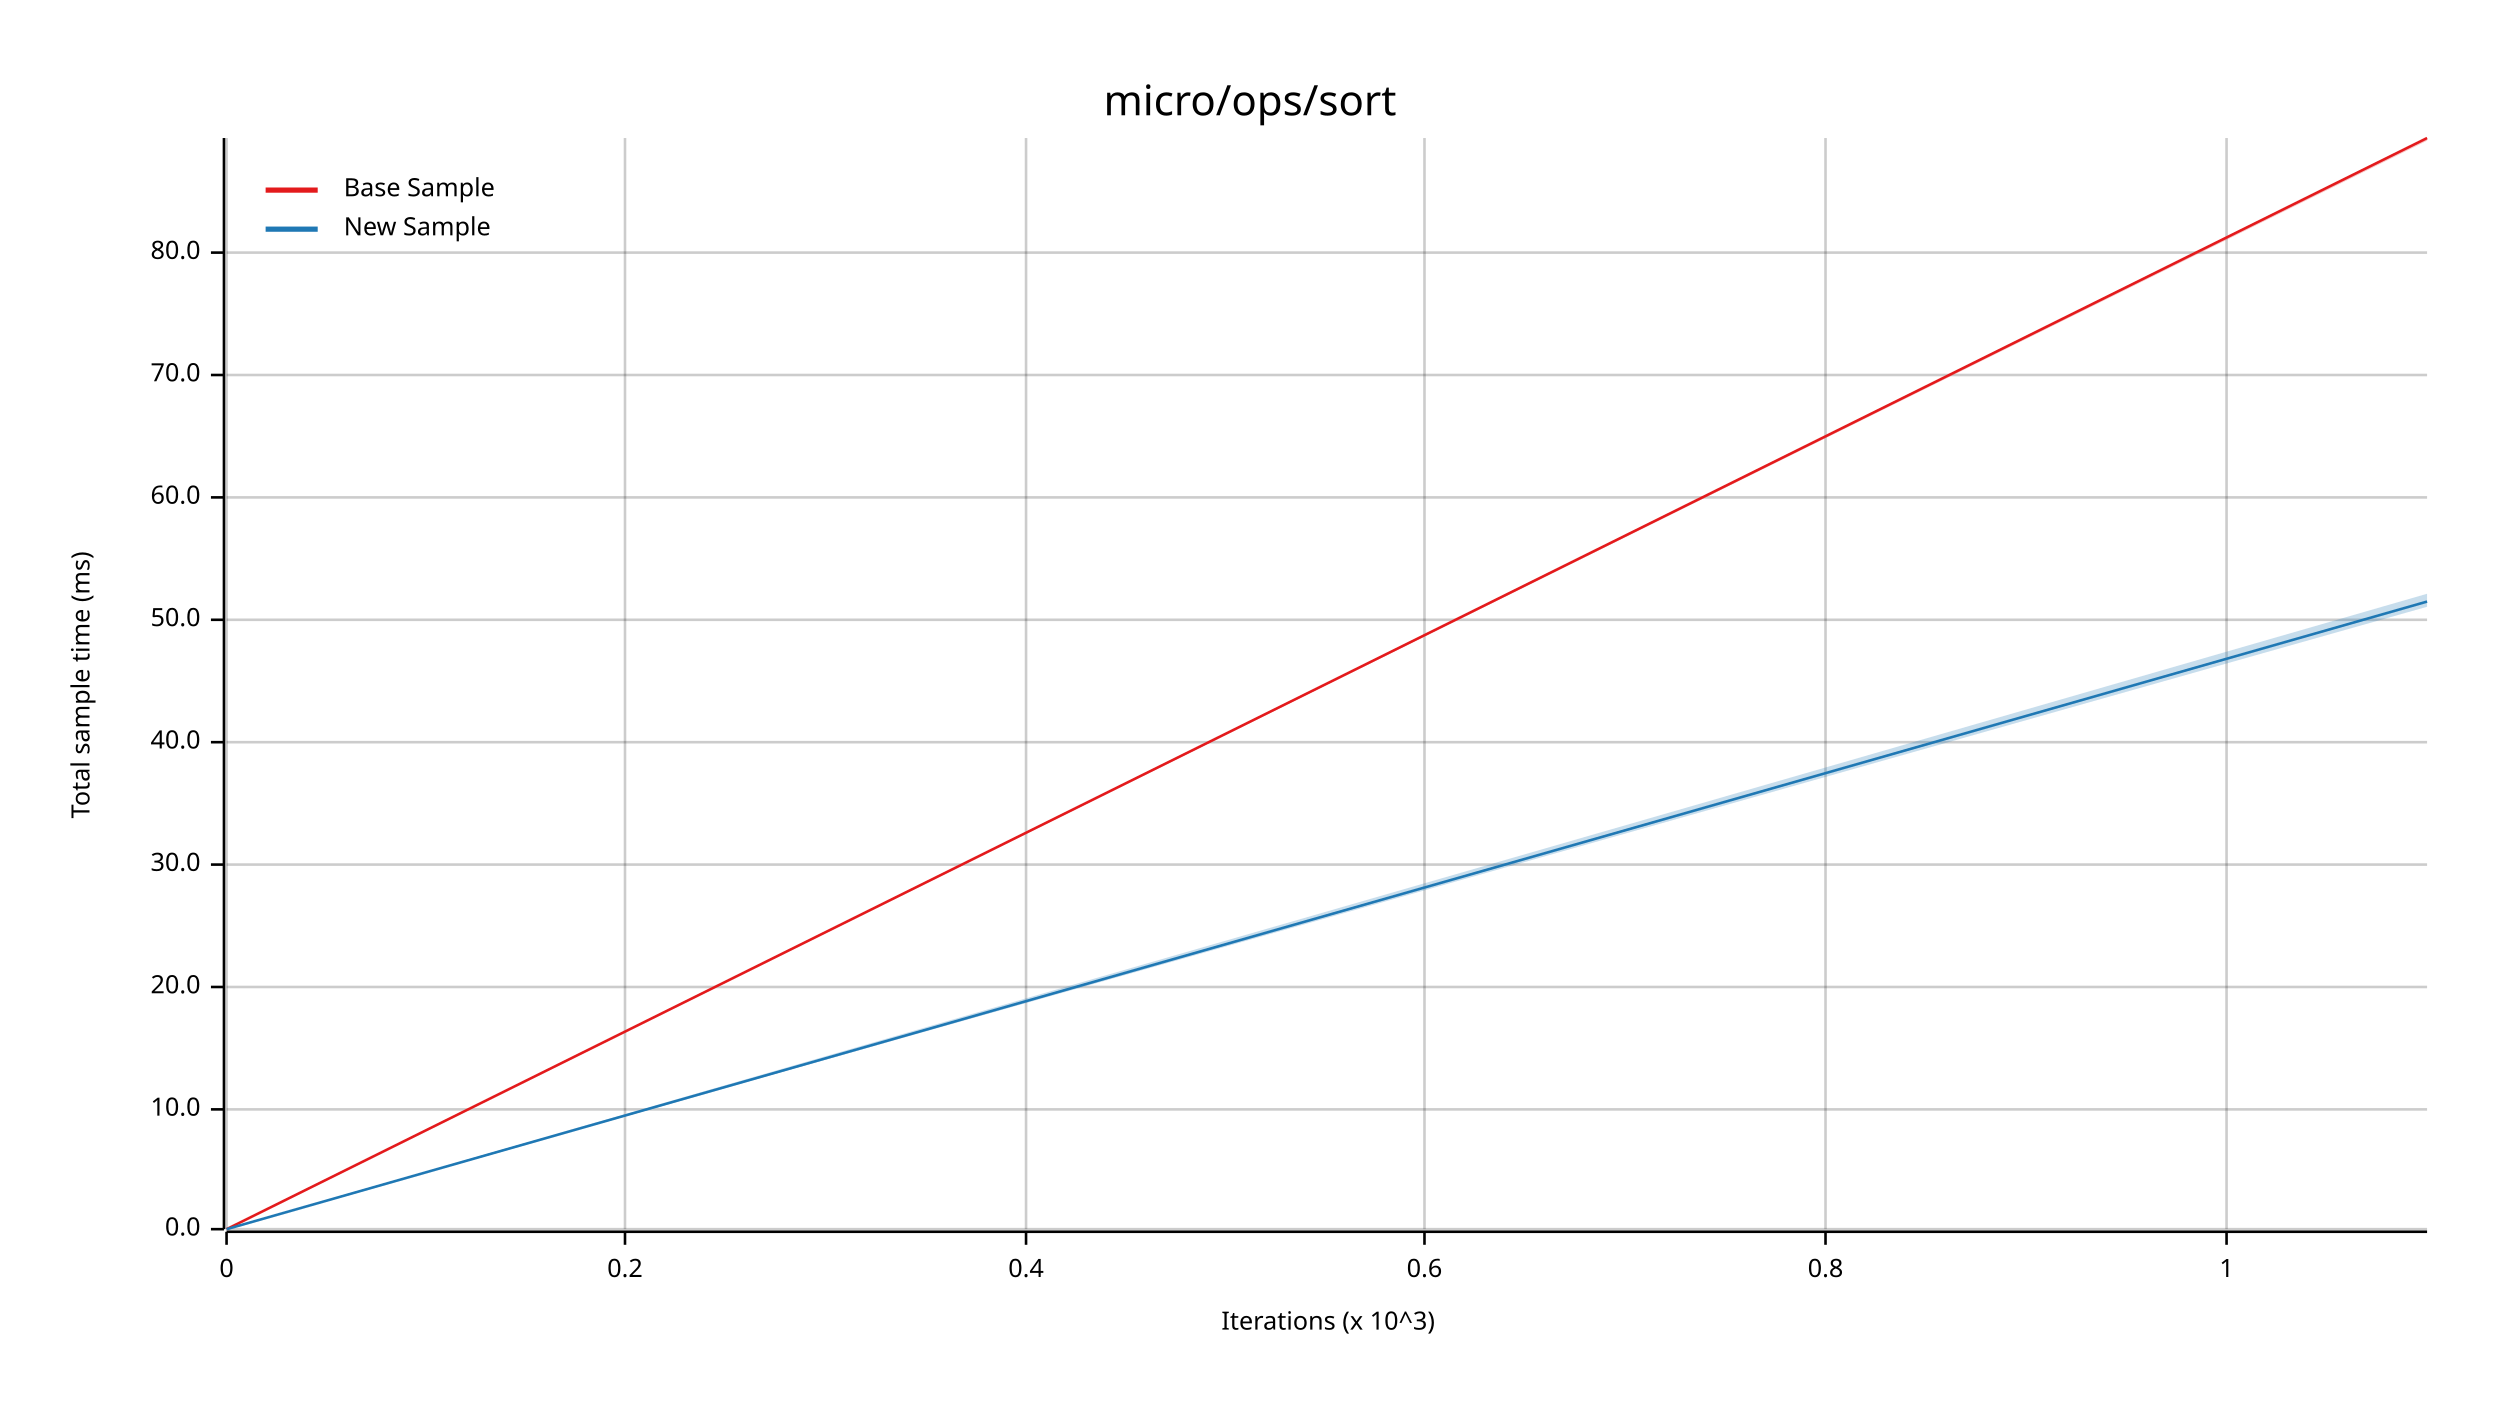
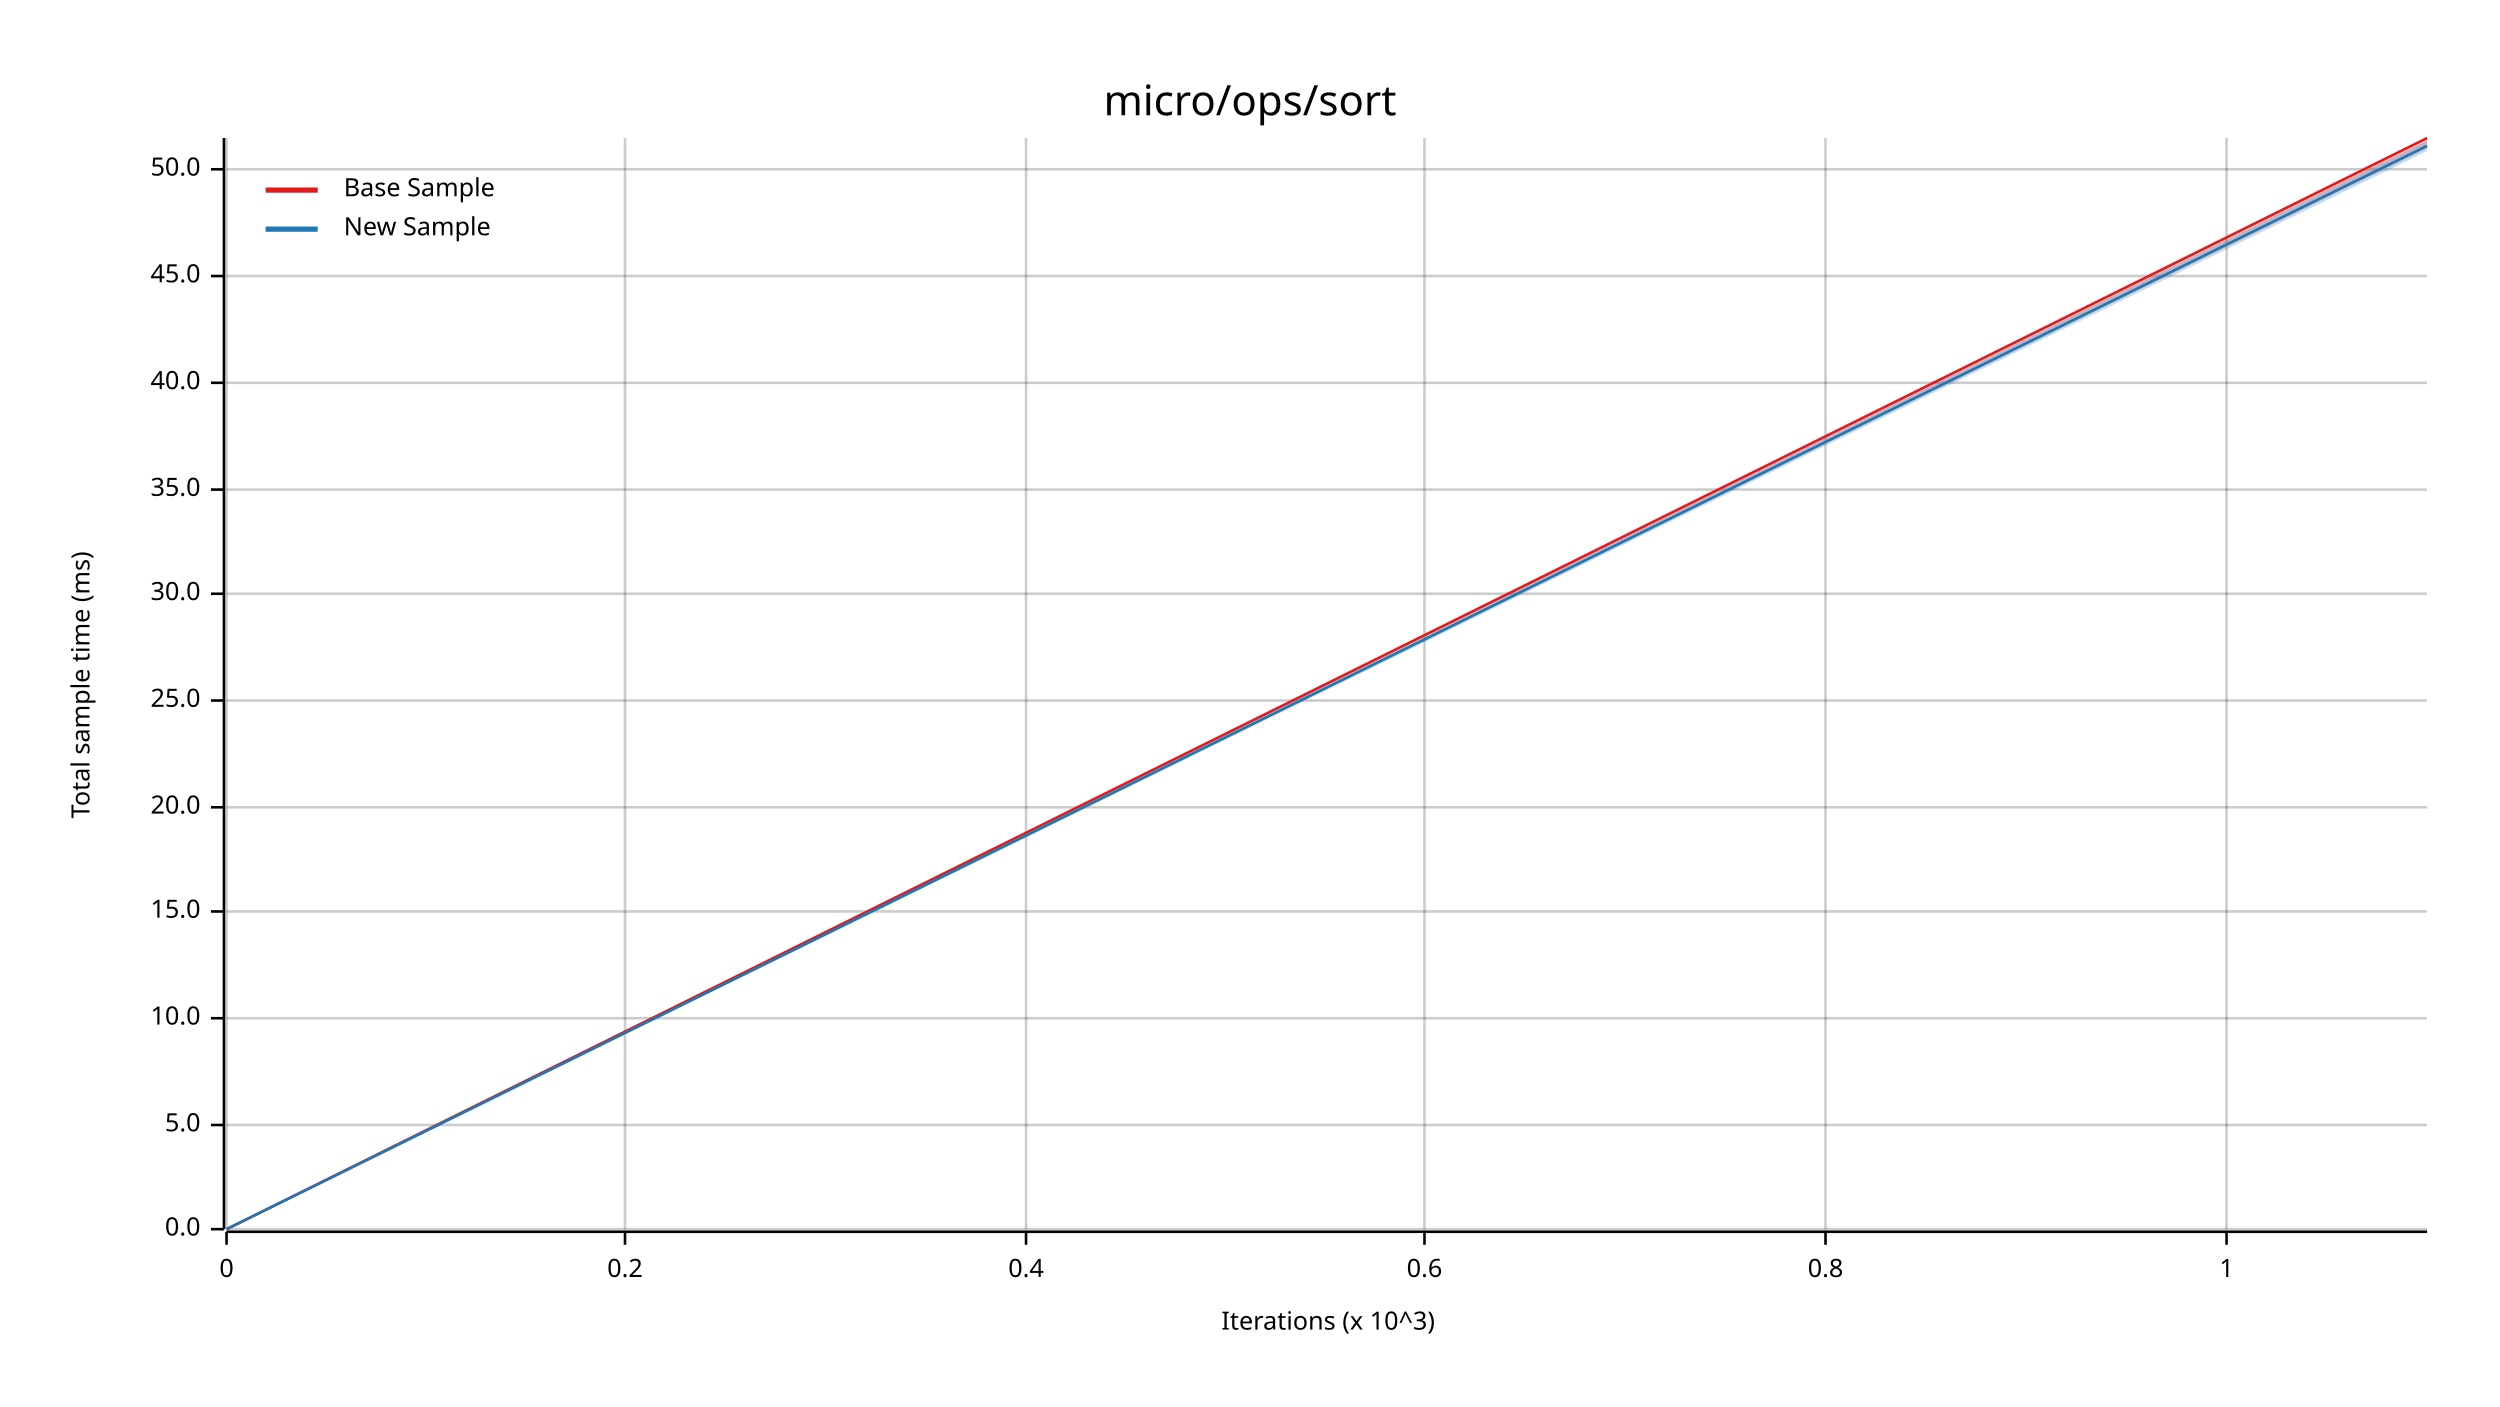
<svg xmlns="http://www.w3.org/2000/svg" width="960" height="540" viewBox="0 0 960 540">
  <text x="480" y="32" dy="0.76em" text-anchor="middle" font-family="sans-serif" font-size="16.129" opacity="1" fill="#000000">
micro/ops/sort
</text>
  <text x="27" y="263" dy="0.76em" text-anchor="middle" font-family="sans-serif" font-size="9.677" opacity="1" fill="#000000" transform="rotate(270, 27, 263)">
Total sample time (ms)
</text>
  <text x="510" y="513" dy="-0.5ex" text-anchor="middle" font-family="sans-serif" font-size="9.677" opacity="1" fill="#000000">
Iterations (x 10^3)
</text>
  <line opacity="0.2" stroke="#000000" stroke-width="1" x1="87" y1="472" x2="87" y2="53" />
  <line opacity="0.2" stroke="#000000" stroke-width="1" x1="240" y1="472" x2="240" y2="53" />
  <line opacity="0.2" stroke="#000000" stroke-width="1" x1="394" y1="472" x2="394" y2="53" />
  <line opacity="0.2" stroke="#000000" stroke-width="1" x1="547" y1="472" x2="547" y2="53" />
  <line opacity="0.2" stroke="#000000" stroke-width="1" x1="701" y1="472" x2="701" y2="53" />
  <line opacity="0.2" stroke="#000000" stroke-width="1" x1="855" y1="472" x2="855" y2="53" />
  <line opacity="0.2" stroke="#000000" stroke-width="1" x1="87" y1="472" x2="932" y2="472" />
-   <line opacity="0.2" stroke="#000000" stroke-width="1" x1="87" y1="426" x2="932" y2="426" />
-   <line opacity="0.2" stroke="#000000" stroke-width="1" x1="87" y1="379" x2="932" y2="379" />
-   <line opacity="0.2" stroke="#000000" stroke-width="1" x1="87" y1="332" x2="932" y2="332" />
-   <line opacity="0.2" stroke="#000000" stroke-width="1" x1="87" y1="285" x2="932" y2="285" />
-   <line opacity="0.2" stroke="#000000" stroke-width="1" x1="87" y1="238" x2="932" y2="238" />
-   <line opacity="0.2" stroke="#000000" stroke-width="1" x1="87" y1="191" x2="932" y2="191" />
-   <line opacity="0.2" stroke="#000000" stroke-width="1" x1="87" y1="144" x2="932" y2="144" />
-   <line opacity="0.2" stroke="#000000" stroke-width="1" x1="87" y1="97" x2="932" y2="97" />
+   <line opacity="0.2" stroke="#000000" stroke-width="1" x1="87" y1="432" x2="932" y2="432" />
+   <line opacity="0.2" stroke="#000000" stroke-width="1" x1="87" y1="391" x2="932" y2="391" />
+   <line opacity="0.2" stroke="#000000" stroke-width="1" x1="87" y1="350" x2="932" y2="350" />
+   <line opacity="0.2" stroke="#000000" stroke-width="1" x1="87" y1="310" x2="932" y2="310" />
+   <line opacity="0.2" stroke="#000000" stroke-width="1" x1="87" y1="269" x2="932" y2="269" />
+   <line opacity="0.2" stroke="#000000" stroke-width="1" x1="87" y1="228" x2="932" y2="228" />
+   <line opacity="0.2" stroke="#000000" stroke-width="1" x1="87" y1="188" x2="932" y2="188" />
+   <line opacity="0.2" stroke="#000000" stroke-width="1" x1="87" y1="147" x2="932" y2="147" />
+   <line opacity="0.2" stroke="#000000" stroke-width="1" x1="87" y1="106" x2="932" y2="106" />
+   <line opacity="0.2" stroke="#000000" stroke-width="1" x1="87" y1="65" x2="932" y2="65" />
  <polyline fill="none" opacity="1" stroke="#000000" stroke-width="1" points="86,53 86,472 " />
  <text x="77" y="472" dy="0.5ex" text-anchor="end" font-family="sans-serif" font-size="9.677" opacity="1" fill="#000000">
0.0
</text>
  <polyline fill="none" opacity="1" stroke="#000000" stroke-width="1" points="81,472 86,472 " />
-   <text x="77" y="426" dy="0.5ex" text-anchor="end" font-family="sans-serif" font-size="9.677" opacity="1" fill="#000000">
+   <text x="77" y="432" dy="0.5ex" text-anchor="end" font-family="sans-serif" font-size="9.677" opacity="1" fill="#000000">
+ 5.0
+ </text>
+   <polyline fill="none" opacity="1" stroke="#000000" stroke-width="1" points="81,432 86,432 " />
+   <text x="77" y="391" dy="0.5ex" text-anchor="end" font-family="sans-serif" font-size="9.677" opacity="1" fill="#000000">
10.0
</text>
-   <polyline fill="none" opacity="1" stroke="#000000" stroke-width="1" points="81,426 86,426 " />
-   <text x="77" y="379" dy="0.5ex" text-anchor="end" font-family="sans-serif" font-size="9.677" opacity="1" fill="#000000">
+   <polyline fill="none" opacity="1" stroke="#000000" stroke-width="1" points="81,391 86,391 " />
+   <text x="77" y="350" dy="0.5ex" text-anchor="end" font-family="sans-serif" font-size="9.677" opacity="1" fill="#000000">
+ 15.0
+ </text>
+   <polyline fill="none" opacity="1" stroke="#000000" stroke-width="1" points="81,350 86,350 " />
+   <text x="77" y="310" dy="0.5ex" text-anchor="end" font-family="sans-serif" font-size="9.677" opacity="1" fill="#000000">
20.0
</text>
-   <polyline fill="none" opacity="1" stroke="#000000" stroke-width="1" points="81,379 86,379 " />
-   <text x="77" y="332" dy="0.5ex" text-anchor="end" font-family="sans-serif" font-size="9.677" opacity="1" fill="#000000">
+   <polyline fill="none" opacity="1" stroke="#000000" stroke-width="1" points="81,310 86,310 " />
+   <text x="77" y="269" dy="0.5ex" text-anchor="end" font-family="sans-serif" font-size="9.677" opacity="1" fill="#000000">
+ 25.0
+ </text>
+   <polyline fill="none" opacity="1" stroke="#000000" stroke-width="1" points="81,269 86,269 " />
+   <text x="77" y="228" dy="0.5ex" text-anchor="end" font-family="sans-serif" font-size="9.677" opacity="1" fill="#000000">
30.0
</text>
-   <polyline fill="none" opacity="1" stroke="#000000" stroke-width="1" points="81,332 86,332 " />
-   <text x="77" y="285" dy="0.5ex" text-anchor="end" font-family="sans-serif" font-size="9.677" opacity="1" fill="#000000">
+   <polyline fill="none" opacity="1" stroke="#000000" stroke-width="1" points="81,228 86,228 " />
+   <text x="77" y="188" dy="0.5ex" text-anchor="end" font-family="sans-serif" font-size="9.677" opacity="1" fill="#000000">
+ 35.0
+ </text>
+   <polyline fill="none" opacity="1" stroke="#000000" stroke-width="1" points="81,188 86,188 " />
+   <text x="77" y="147" dy="0.5ex" text-anchor="end" font-family="sans-serif" font-size="9.677" opacity="1" fill="#000000">
40.0
</text>
-   <polyline fill="none" opacity="1" stroke="#000000" stroke-width="1" points="81,285 86,285 " />
-   <text x="77" y="238" dy="0.5ex" text-anchor="end" font-family="sans-serif" font-size="9.677" opacity="1" fill="#000000">
+   <polyline fill="none" opacity="1" stroke="#000000" stroke-width="1" points="81,147 86,147 " />
+   <text x="77" y="106" dy="0.5ex" text-anchor="end" font-family="sans-serif" font-size="9.677" opacity="1" fill="#000000">
+ 45.0
+ </text>
+   <polyline fill="none" opacity="1" stroke="#000000" stroke-width="1" points="81,106 86,106 " />
+   <text x="77" y="65" dy="0.5ex" text-anchor="end" font-family="sans-serif" font-size="9.677" opacity="1" fill="#000000">
50.0
</text>
-   <polyline fill="none" opacity="1" stroke="#000000" stroke-width="1" points="81,238 86,238 " />
-   <text x="77" y="191" dy="0.5ex" text-anchor="end" font-family="sans-serif" font-size="9.677" opacity="1" fill="#000000">
- 60.0
- </text>
-   <polyline fill="none" opacity="1" stroke="#000000" stroke-width="1" points="81,191 86,191 " />
-   <text x="77" y="144" dy="0.5ex" text-anchor="end" font-family="sans-serif" font-size="9.677" opacity="1" fill="#000000">
- 70.0
- </text>
-   <polyline fill="none" opacity="1" stroke="#000000" stroke-width="1" points="81,144 86,144 " />
-   <text x="77" y="97" dy="0.5ex" text-anchor="end" font-family="sans-serif" font-size="9.677" opacity="1" fill="#000000">
- 80.0
- </text>
-   <polyline fill="none" opacity="1" stroke="#000000" stroke-width="1" points="81,97 86,97 " />
+   <polyline fill="none" opacity="1" stroke="#000000" stroke-width="1" points="81,65 86,65 " />
  <polyline fill="none" opacity="1" stroke="#000000" stroke-width="1" points="87,473 932,473 " />
  <text x="87" y="483" dy="0.76em" text-anchor="middle" font-family="sans-serif" font-size="9.677" opacity="1" fill="#000000">
0
</text>
  <polyline fill="none" opacity="1" stroke="#000000" stroke-width="1" points="87,473 87,478 " />
  <text x="240" y="483" dy="0.76em" text-anchor="middle" font-family="sans-serif" font-size="9.677" opacity="1" fill="#000000">
0.2
</text>
  <polyline fill="none" opacity="1" stroke="#000000" stroke-width="1" points="240,473 240,478 " />
  <text x="394" y="483" dy="0.76em" text-anchor="middle" font-family="sans-serif" font-size="9.677" opacity="1" fill="#000000">
0.4
</text>
  <polyline fill="none" opacity="1" stroke="#000000" stroke-width="1" points="394,473 394,478 " />
  <text x="547" y="483" dy="0.76em" text-anchor="middle" font-family="sans-serif" font-size="9.677" opacity="1" fill="#000000">
0.6
</text>
  <polyline fill="none" opacity="1" stroke="#000000" stroke-width="1" points="547,473 547,478 " />
  <text x="701" y="483" dy="0.76em" text-anchor="middle" font-family="sans-serif" font-size="9.677" opacity="1" fill="#000000">
0.8
</text>
  <polyline fill="none" opacity="1" stroke="#000000" stroke-width="1" points="701,473 701,478 " />
  <text x="855" y="483" dy="0.76em" text-anchor="middle" font-family="sans-serif" font-size="9.677" opacity="1" fill="#000000">
1
</text>
  <polyline fill="none" opacity="1" stroke="#000000" stroke-width="1" points="855,473 855,478 " />
  <polyline fill="none" opacity="1" stroke="#E31A1C" stroke-width="1" points="87,472 932,53 " />
-   <polygon opacity="0.25" fill="#E31A1C" points="87,472 932,54 932,53 " />
-   <polyline fill="none" opacity="1" stroke="#1F78B4" stroke-width="1" points="87,472 932,231 " />
-   <polygon opacity="0.25" fill="#1F78B4" points="87,472 932,233 932,228 " />
+   <polygon opacity="0.25" fill="#E31A1C" points="87,472 932,57 932,53 " />
+   <polyline fill="none" opacity="1" stroke="#1F78B4" stroke-width="1" points="87,472 932,56 " />
+   <polygon opacity="0.25" fill="#1F78B4" points="87,472 932,58 932,54 " />
  <text x="132" y="68" dy="0.76em" text-anchor="start" font-family="sans-serif" font-size="9.677" opacity="1" fill="#000000">
Base Sample
</text>
  <text x="132" y="83" dy="0.76em" text-anchor="start" font-family="sans-serif" font-size="9.677" opacity="1" fill="#000000">
New Sample
</text>
  <polyline fill="none" opacity="1" stroke="#E31A1C" stroke-width="2" points="102,73 122,73 " />
  <polyline fill="none" opacity="1" stroke="#1F78B4" stroke-width="2" points="102,88 122,88 " />
</svg>
